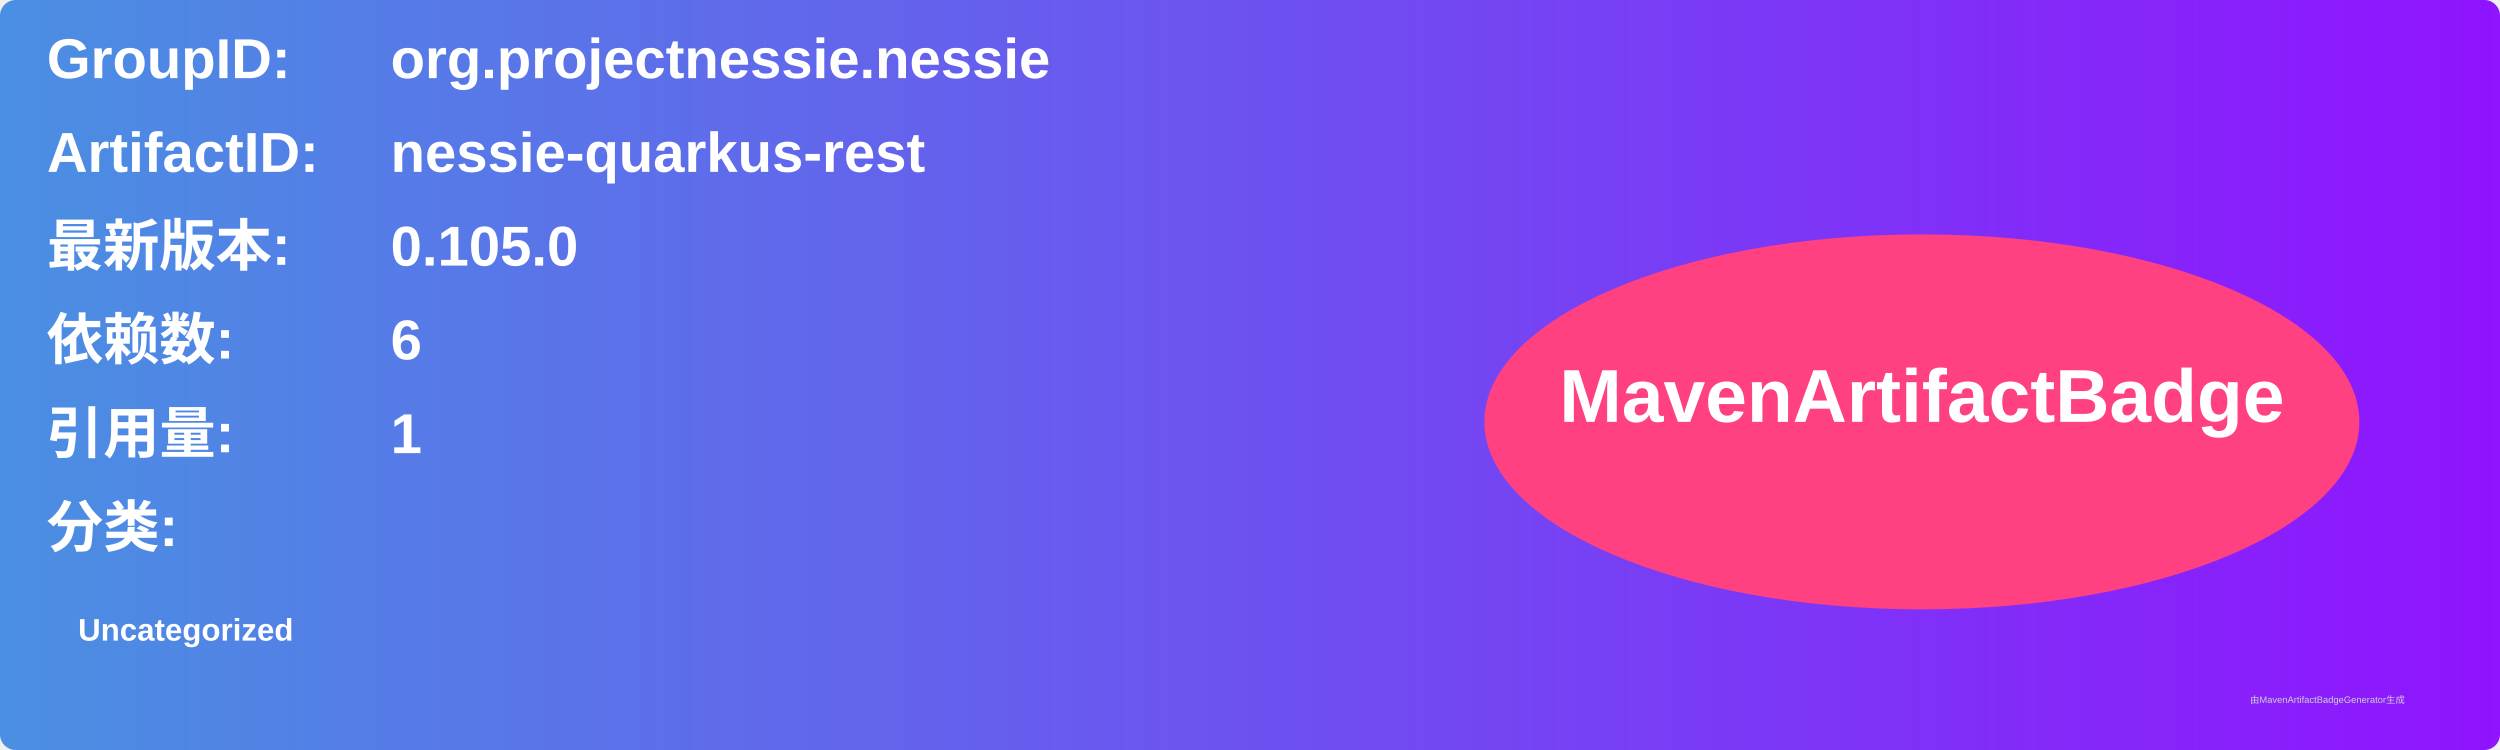
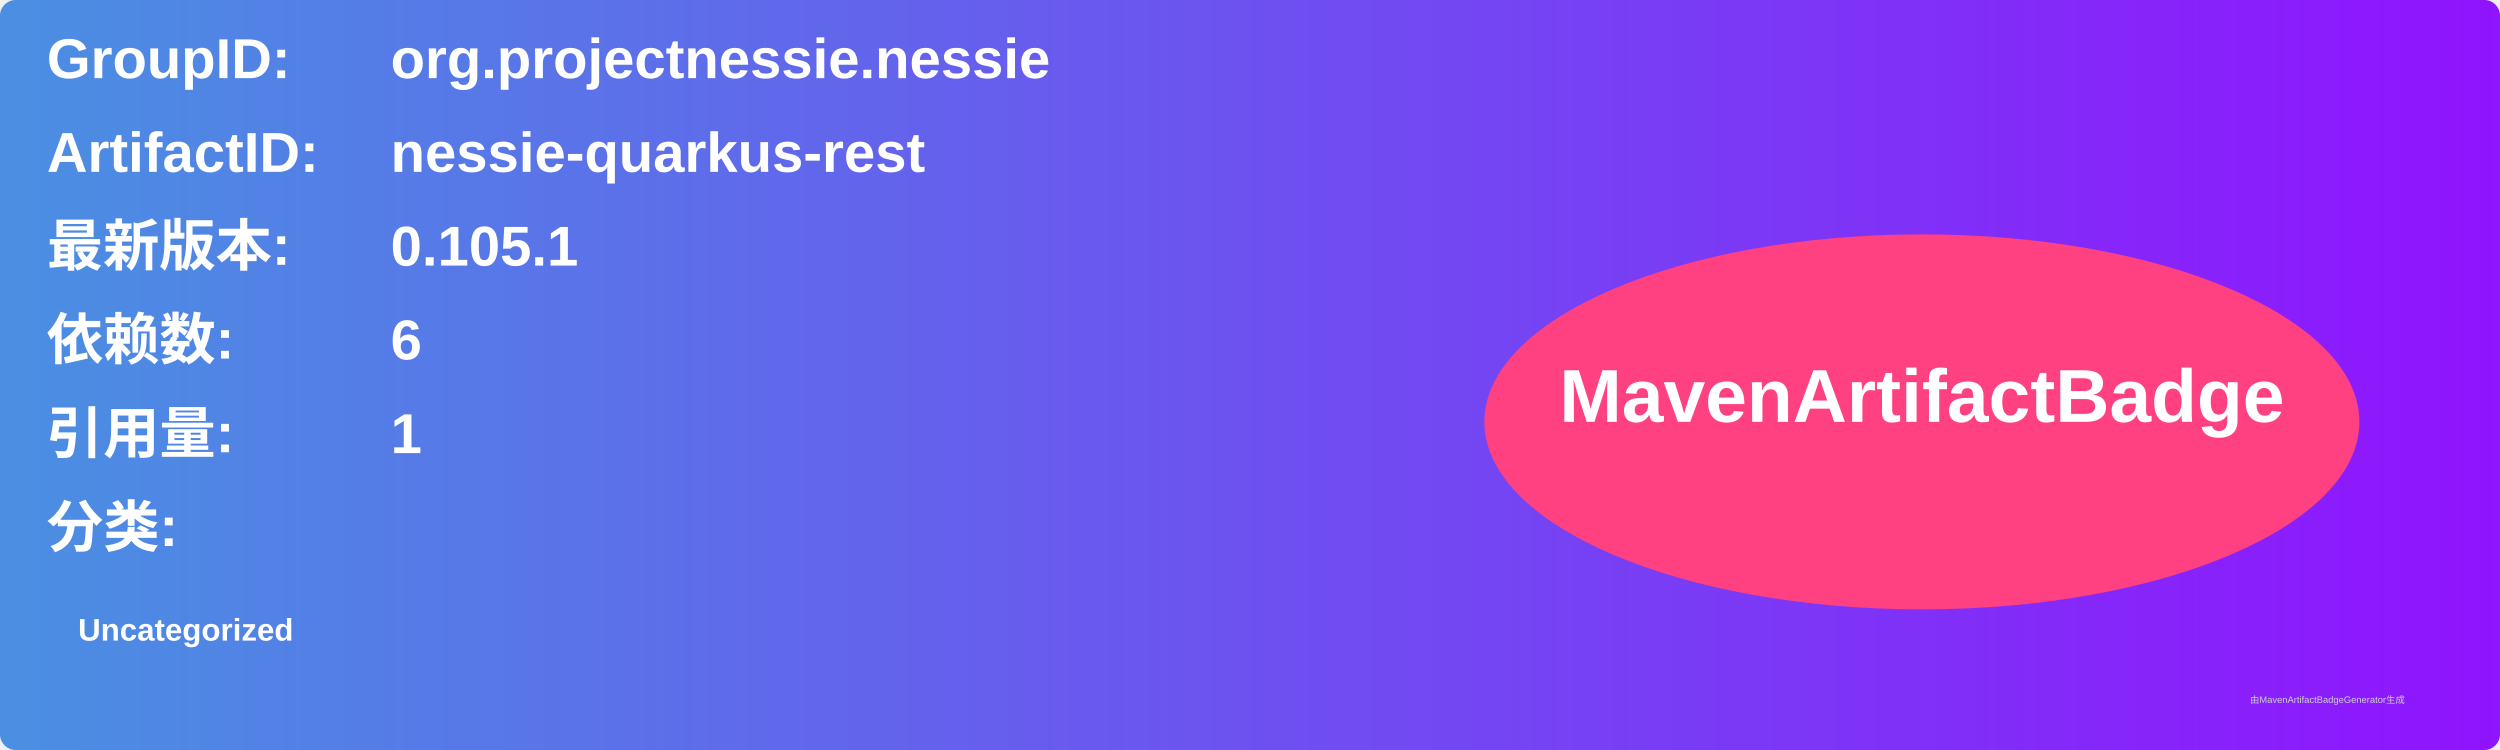
<svg xmlns="http://www.w3.org/2000/svg" width="800" height="240" viewBox="0 0 800 240">
  <linearGradient id="grad" x1="0%" y1="0%" x2="100%" y2="0%">
    <stop offset="0%" stop-color="#4a90e2" />
    <stop offset="100%" stop-color="#9013fe" />
  </linearGradient>
  <rect width="100%" height="100%" rx="5" ry="5" fill="url(#grad)" />
  <g transform="translate(15, 15)">
    <text x="0" y="10" font-family="Arial" font-size="18" fill="white" font-weight="bold" width="260">GroupID:</text>
    <text x="110" y="10" font-family="Arial" font-size="18" fill="white" font-weight="bold" width="460">org.projectnessie.nessie</text>
    <text x="0" y="40" font-family="Arial" font-size="18" fill="white" font-weight="bold" width="260">ArtifactID:</text>
    <text x="110" y="40" font-family="Arial" font-size="18" fill="white" font-weight="bold" width="460">nessie-quarkus-rest</text>
    <text x="0" y="70" font-family="Arial" font-size="18" fill="white" font-weight="bold">最新版本:</text>
    <text x="110" y="70" font-family="Arial" font-size="18" fill="white" font-weight="bold">
-       <tspan font-weight="bold">0.105.0</tspan>
+       <tspan font-weight="bold">0.105.1</tspan>
    </text>
    <text x="0" y="100" font-family="Arial" font-size="18" fill="white" font-weight="bold">依赖数: </text>
    <text x="110" y="100" font-family="Arial" font-size="18" fill="white">
      <tspan font-weight="bold">6</tspan>
    </text>
    <text x="0" y="130" font-family="Arial" font-size="18" fill="white" font-weight="bold">引用量: </text>
    <text x="110" y="130" font-family="Arial" font-size="18" fill="white">
      <tspan font-weight="bold">1</tspan>
    </text>
    <text x="0" y="160" font-family="Arial" font-size="18" fill="white" font-weight="bold">分类:</text>
    <text x="10" y="190" font-family="Arial" font-size="10" fill="white">
      <tspan font-weight="bold">Uncategorized</tspan>
    </text>
    <ellipse cx="600" cy="120" rx="140" ry="60" fill="#ff4081" />
    <text x="600" y="120" text-anchor="middle" font-family="Arial" font-size="24" fill="white" font-weight="bold">MavenArtifactBadge</text>
  </g>
  <text x="720" y="225" font-family="Arial" font-size="3" fill="#d0d0d0">由MavenArtifactBadgeGenerator生成</text>
</svg>
